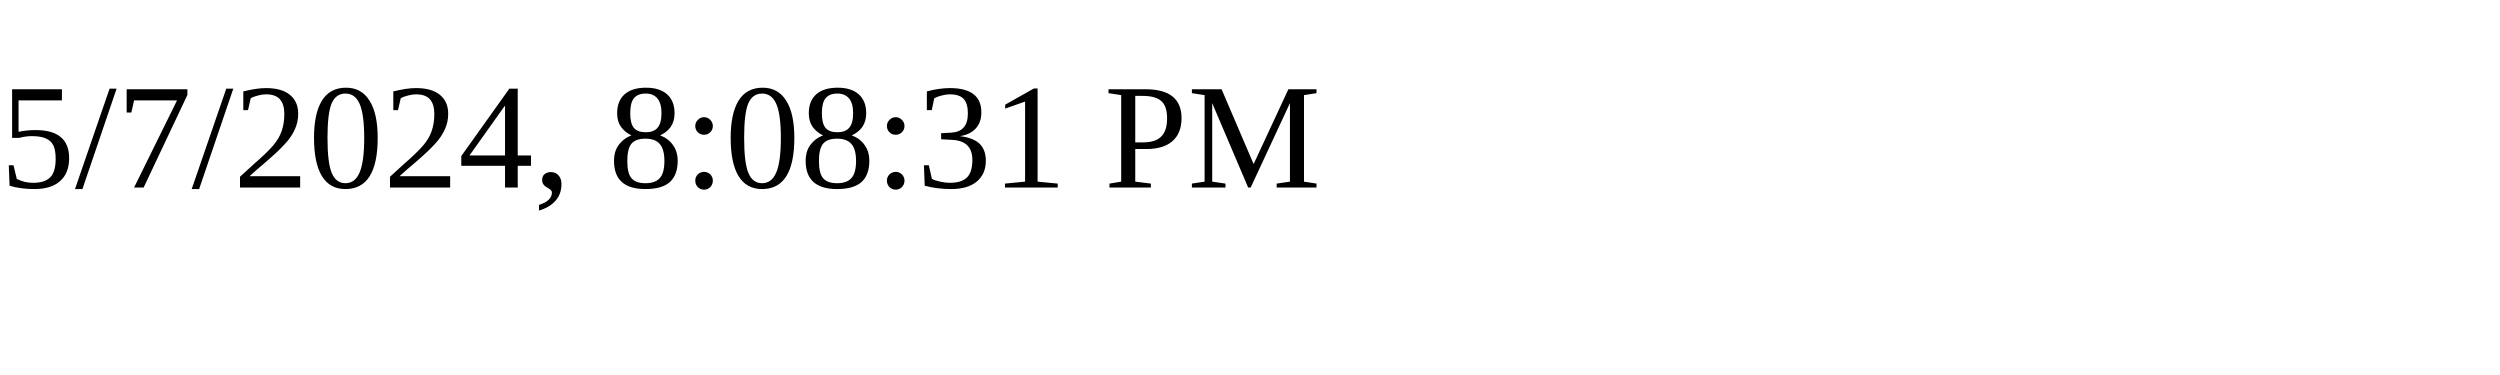
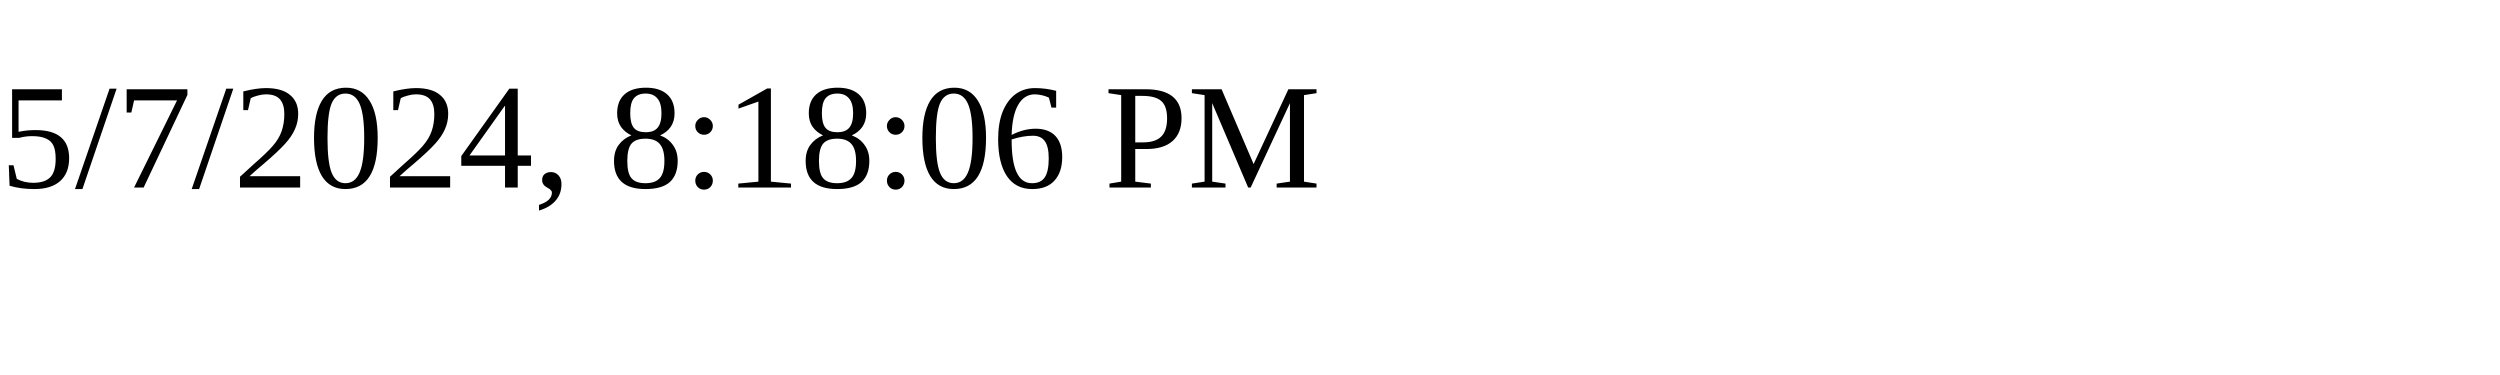
<svg xmlns="http://www.w3.org/2000/svg" height="30" width="200">
-   <text x="0" y="15">5/7/2024, 8:08:31 PM</text>
+   <text x="0" y="15">5/7/2024, 8:18:06 PM</text>
</svg>
